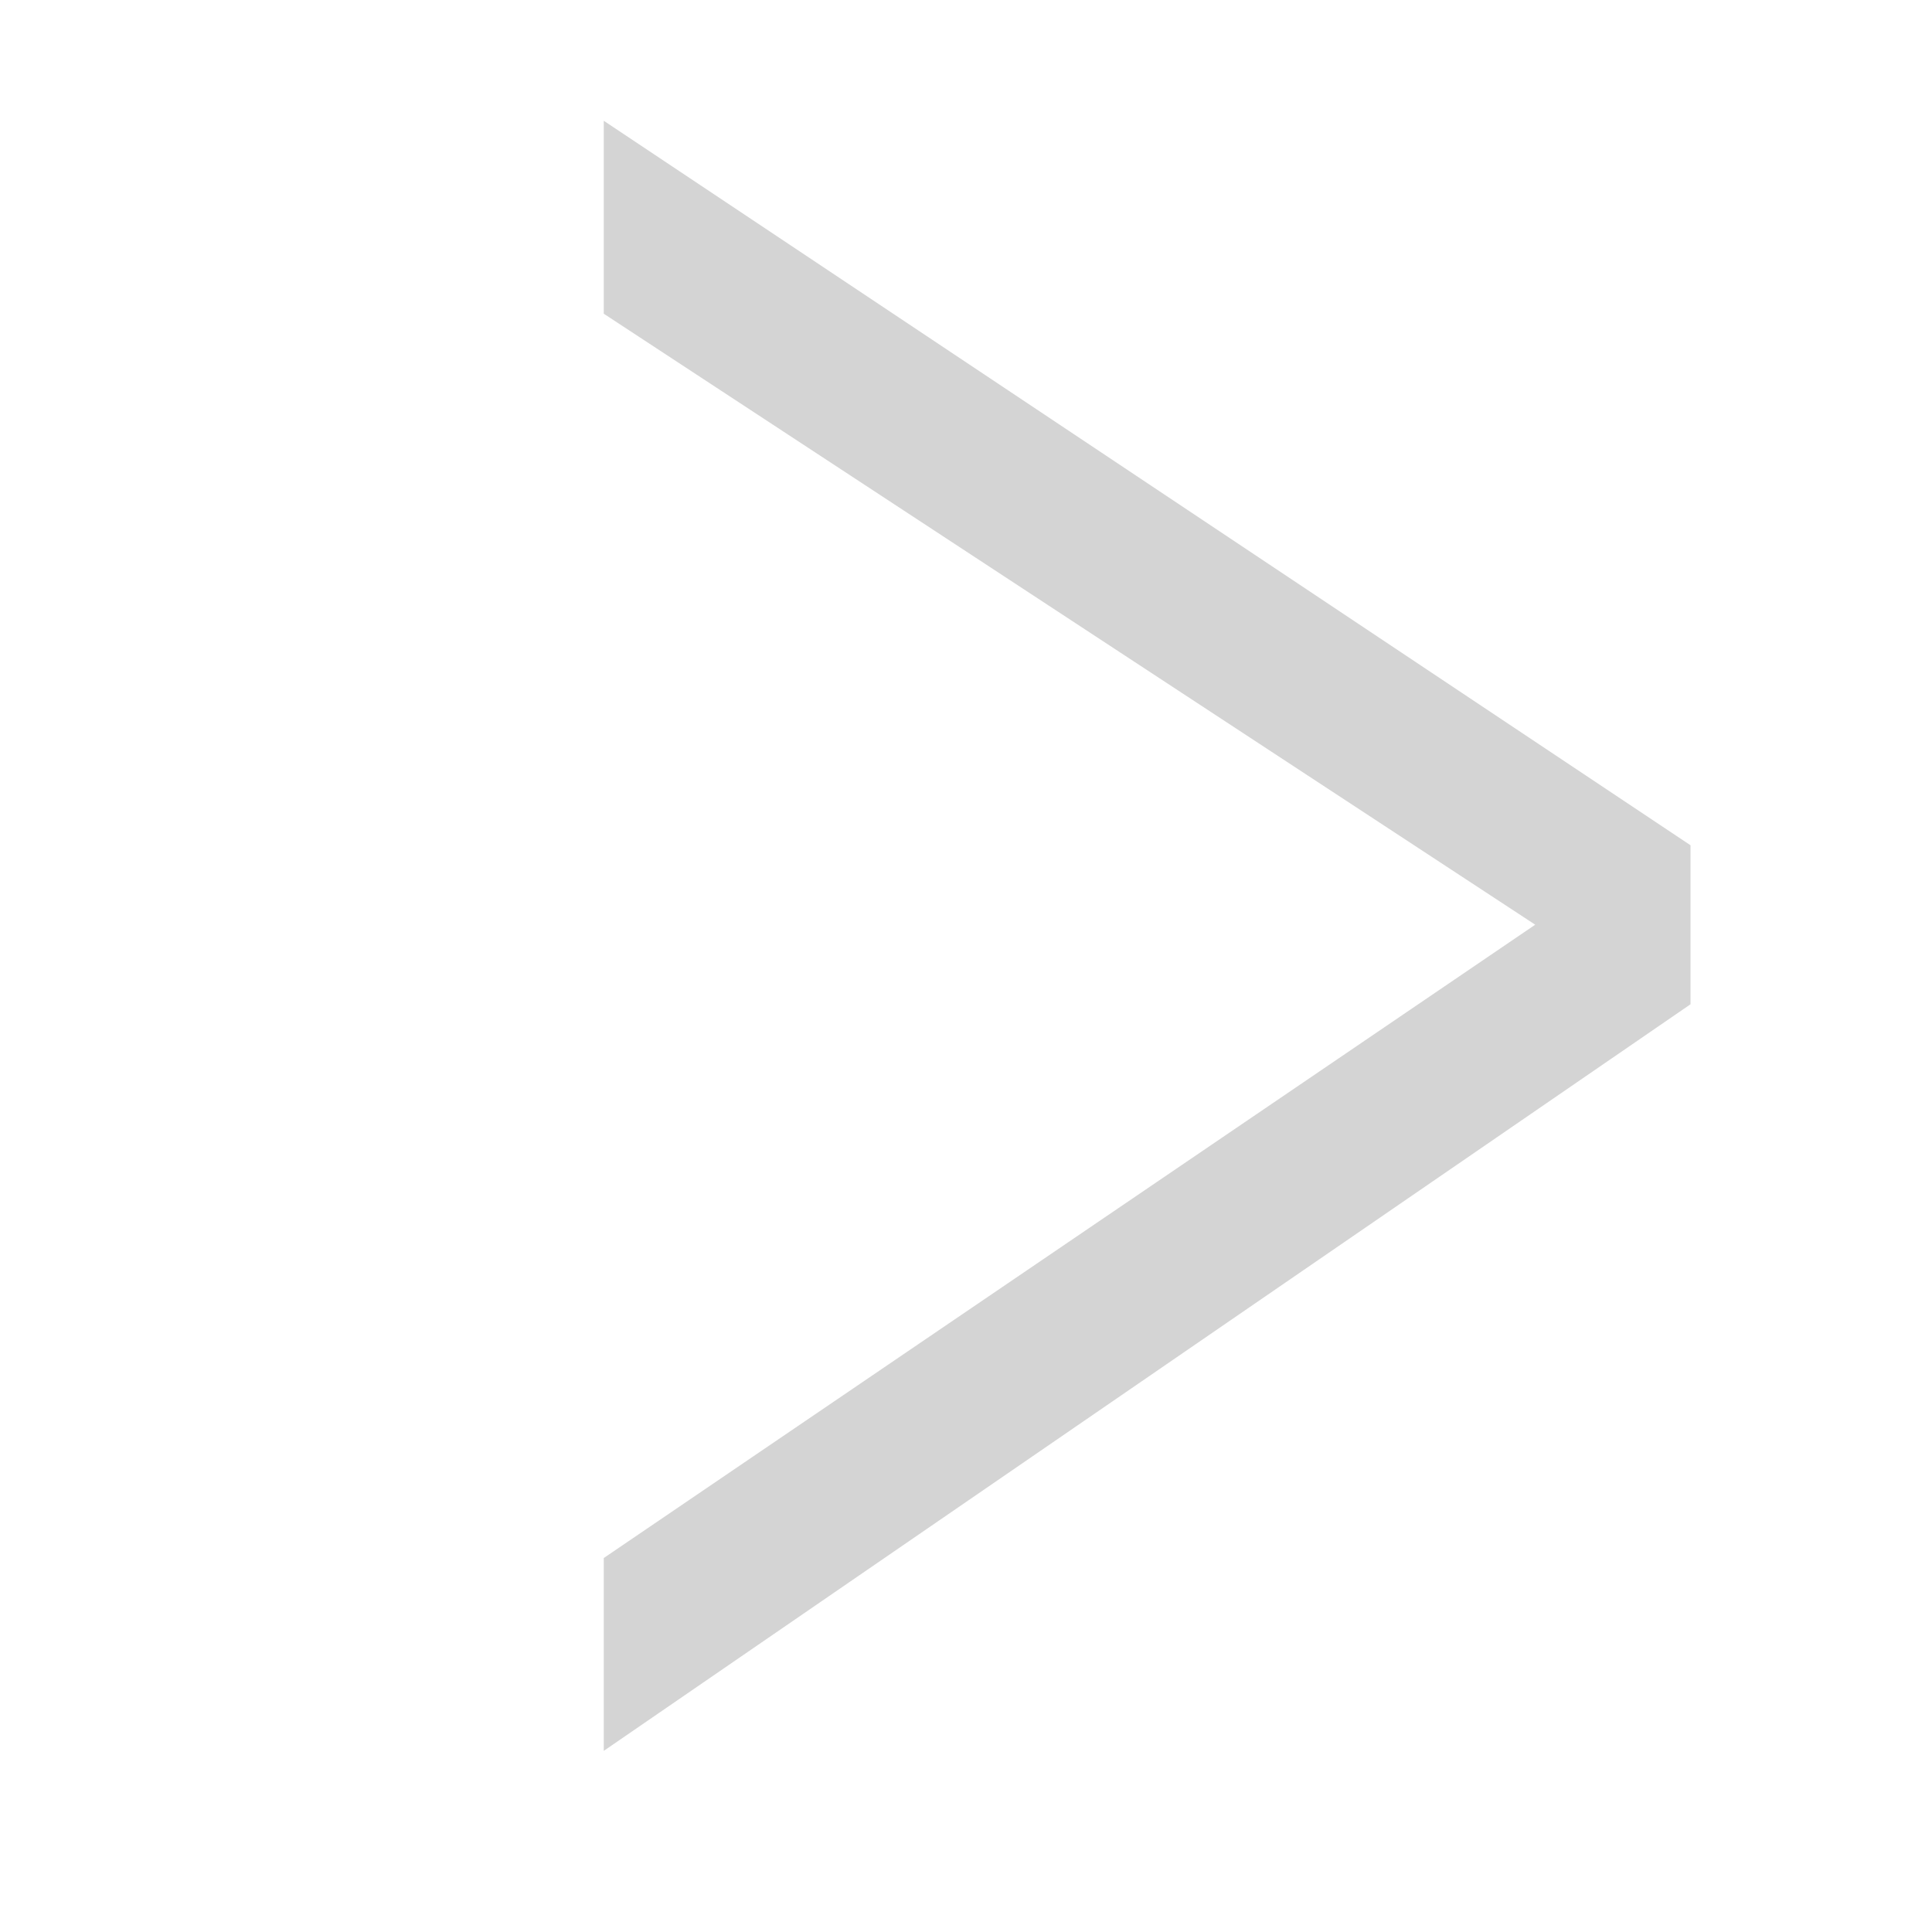
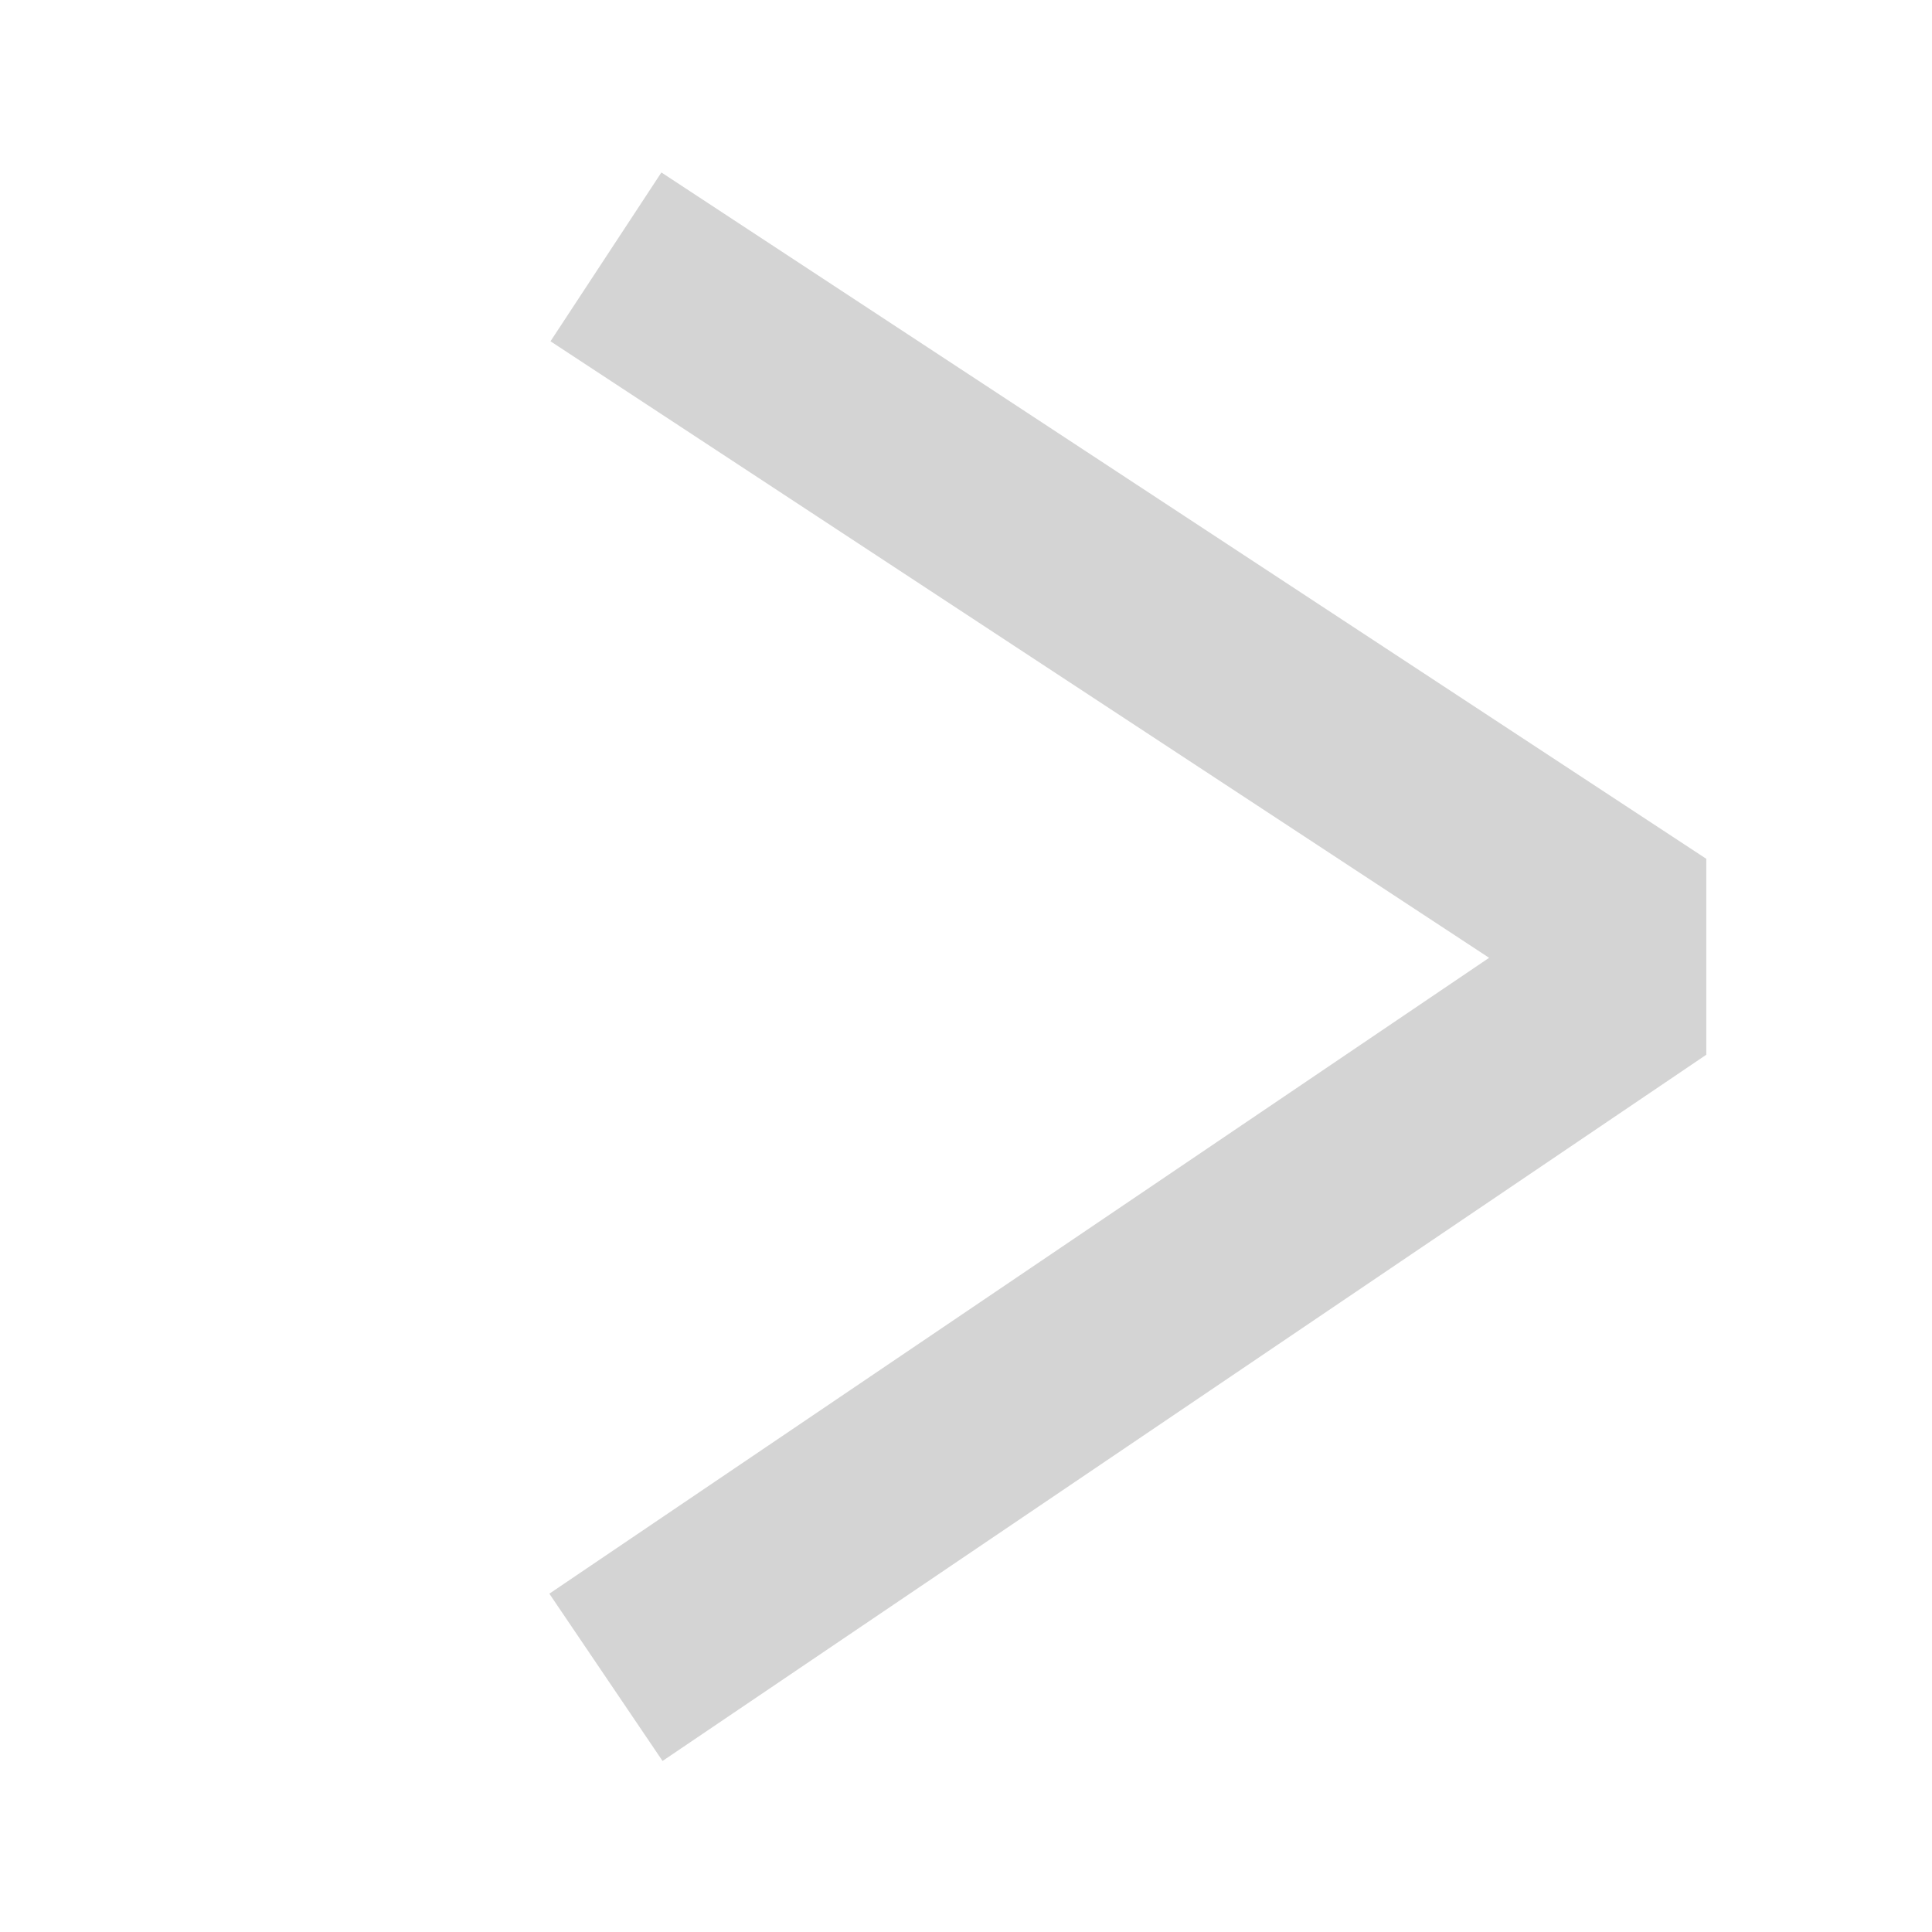
- <svg xmlns="http://www.w3.org/2000/svg" width="16" height="16" version="1.1" viewBox="0 0 16 16">
-   <path d="m5 1v1.598l7.714 5.06-7.714 5.245v1.597l9-6.183v-1.317z" fill="#d4d4d4" />
+ <svg xmlns="http://www.w3.org/2000/svg" width="22" height="22" version="1.1" viewBox="0 0 22 22">
+   <path d="m6.9 19.1 11.38-7.7v-1l-11.38-7.475" fill="none" stroke="#d4d4d4" stroke-width="2.3" />
</svg>
